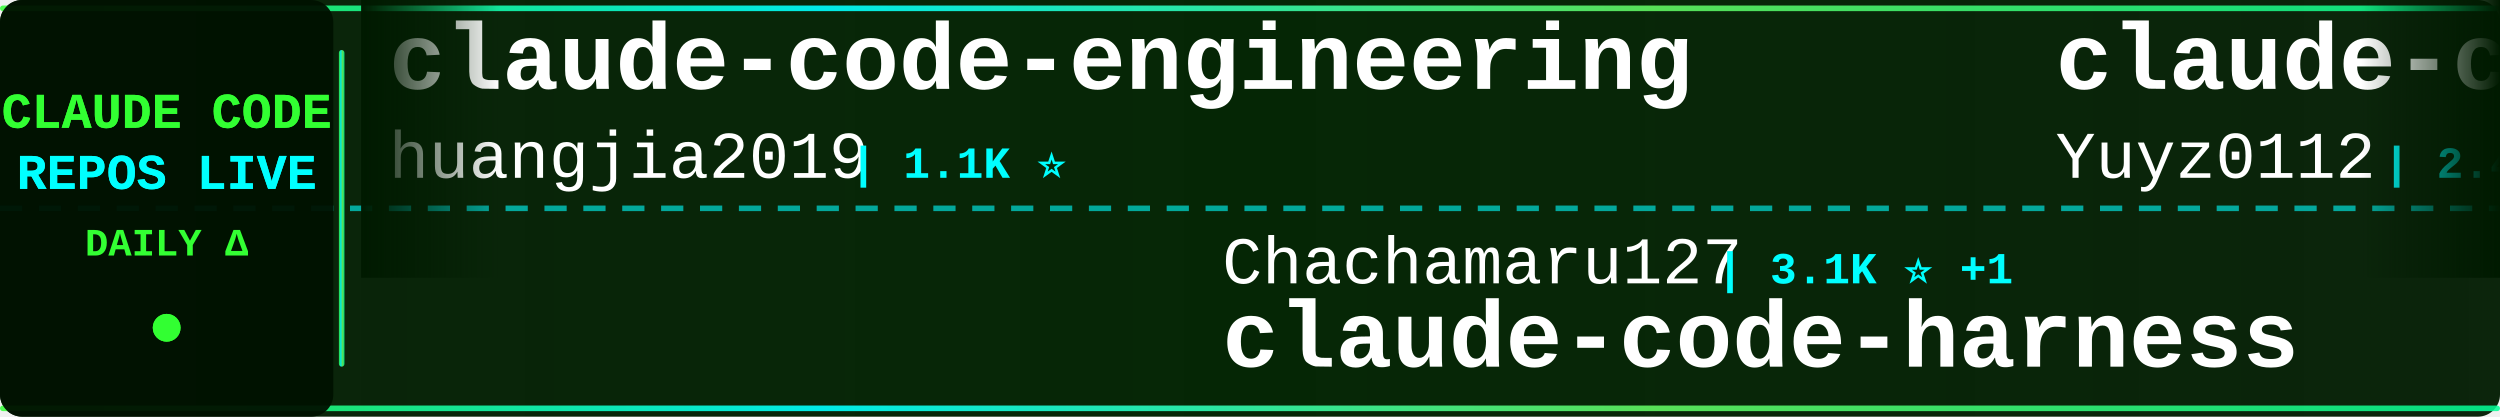
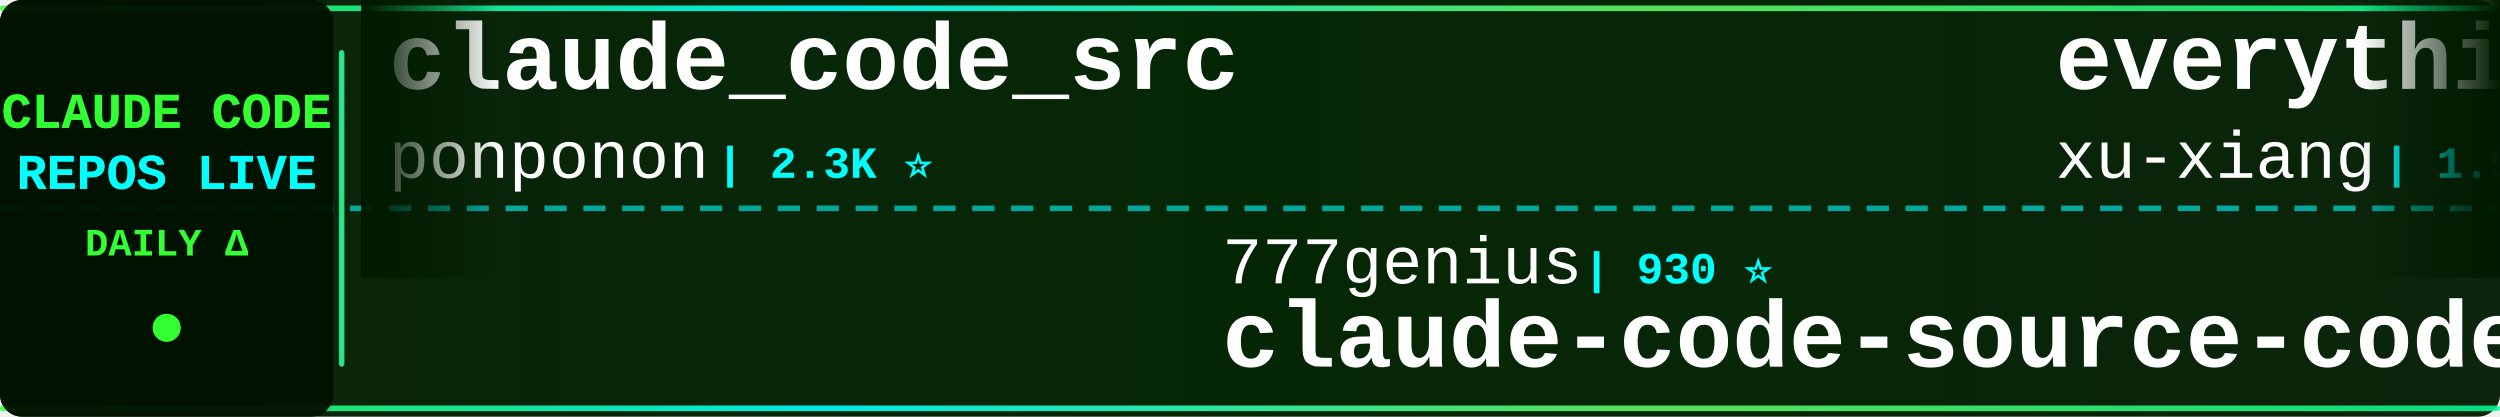
<svg xmlns="http://www.w3.org/2000/svg" width="900" height="150">
  <defs>
    <linearGradient id="tickerBg" x1="0%" y1="0%" x2="100%" y2="0%">
      <stop offset="0%" style="stop-color:#001a00;stop-opacity:0.95" />
      <stop offset="50%" style="stop-color:#002200;stop-opacity:0.98" />
      <stop offset="100%" style="stop-color:#001a00;stop-opacity:0.95" />
    </linearGradient>
    <linearGradient id="borderGrad" x1="0%" y1="0%" x2="100%" y2="0%">
      <stop offset="0%" style="stop-color:#33ff33;stop-opacity:0.85">
        <animate attributeName="stop-opacity" values="0.85;1;0.85" dur="2s" repeatCount="indefinite" />
      </stop>
      <stop offset="33%" style="stop-color:#00ffff;stop-opacity:0.9">
        <animate attributeName="stop-opacity" values="0.9;1;0.9" dur="2.2s" repeatCount="indefinite" />
      </stop>
      <stop offset="66%" style="stop-color:#66ff66;stop-opacity:0.85">
        <animate attributeName="stop-opacity" values="0.85;1;0.85" dur="1.8s" repeatCount="indefinite" />
      </stop>
      <stop offset="100%" style="stop-color:#00ff99;stop-opacity:0.85">
        <animate attributeName="stop-opacity" values="0.85;1;0.85" dur="2s" repeatCount="indefinite" />
      </stop>
    </linearGradient>
    <filter id="textGlow">
      <feGaussianBlur stdDeviation="0.1" result="coloredBlur" />
      <feMerge>
        <feMergeNode in="coloredBlur" />
        <feMergeNode in="SourceGraphic" />
      </feMerge>
    </filter>
    <filter id="metricGlow">
      <feGaussianBlur stdDeviation="0.2" result="coloredBlur" />
      <feMerge>
        <feMergeNode in="coloredBlur" />
        <feMergeNode in="SourceGraphic" />
      </feMerge>
    </filter>
    <linearGradient id="leftFade" x1="0%" y1="0%" x2="100%" y2="0%">
      <stop offset="0%" style="stop-color:#001a00;stop-opacity:1" />
      <stop offset="100%" style="stop-color:#001a00;stop-opacity:0" />
    </linearGradient>
    <linearGradient id="rightFade" x1="0%" y1="0%" x2="100%" y2="0%">
      <stop offset="0%" style="stop-color:#001a00;stop-opacity:0" />
      <stop offset="100%" style="stop-color:#001a00;stop-opacity:1" />
    </linearGradient>
  </defs>
  <rect width="900" height="150" fill="url(#tickerBg)" rx="8" />
  <rect x="0" y="2" width="900" height="2" fill="url(#borderGrad)" rx="1" />
  <rect x="0" y="146" width="900" height="2" fill="url(#borderGrad)" rx="1" />
  <line x1="0" y1="75" x2="900" y2="75" stroke="#00ffff" stroke-width="2" stroke-dasharray="8 6" opacity="0.6" />
  <rect x="0" y="0" width="120" height="150" fill="#001100" opacity="0.95" rx="8" />
  <text x="60" y="46" font-family="'Courier New', monospace" font-size="18" font-weight="bold" fill="#33ff33" text-anchor="middle" filter="url(#textGlow)">
    CLAUDE CODE
  </text>
  <text x="60" y="68" font-family="'Courier New', monospace" font-size="18" font-weight="bold" fill="#00ffff" text-anchor="middle" filter="url(#textGlow)">
    REPOS LIVE
  </text>
  <text x="60" y="92" font-family="'Courier New', monospace" font-size="14" font-weight="bold" fill="#33ff33" text-anchor="middle">
    DAILY Δ
  </text>
  <circle cx="60" cy="118" r="5" fill="#33ff33" filter="url(#metricGlow)">
    <animate attributeName="r" values="4;6;4" dur="1.5s" repeatCount="indefinite" />
    <animate attributeName="opacity" values="0.6;1;0.6" dur="1.5s" repeatCount="indefinite" />
  </circle>
  <rect x="122" y="18" width="2" height="114" fill="url(#borderGrad)" rx="1" />
  <clipPath id="tickerClip">
    <rect x="130" y="0" width="770" height="150" />
  </clipPath>
  <g clip-path="url(#tickerClip)">
    <g id="tickerItems">
      <animateTransform attributeName="transform" attributeType="XML" type="translate" from="0 0" to="-3000 0" dur="54s" repeatCount="indefinite" />
      <g transform="translate(0, 0)">
-         <text x="140" y="32" font-family="'Courier New', monospace" font-size="34" font-weight="bold" fill="#ffffff">claude-code-engineering</text>
-         <text x="140" y="64" font-family="'Courier New', monospace" font-size="24" font-weight="normal" fill="#ffffff" opacity="1.0">huangjia2019</text>
-         <text x="306" y="64" font-family="'Courier New', monospace" font-size="16" font-weight="bold" fill="#00ffff"> | 1.1K ⭐</text>
-       </g>
-       <g transform="translate(300, 0)">
-         <text x="140" y="102" font-family="'Courier New', monospace" font-size="24" font-weight="normal" fill="#ffffff" opacity="1.0">Chachamaru127</text>
-         <text x="318" y="102" font-family="'Courier New', monospace" font-size="16" font-weight="bold" fill="#00ffff"> | 3.1K ⭐ +1</text>
-         <text x="140" y="132" font-family="'Courier New', monospace" font-size="34" font-weight="bold" fill="#ffffff">claude-code-harness</text>
-       </g>
-       <g transform="translate(600, 0)">
-         <text x="140" y="32" font-family="'Courier New', monospace" font-size="34" font-weight="bold" fill="#ffffff">claude-code-reverse</text>
-         <text x="140" y="64" font-family="'Courier New', monospace" font-size="24" font-weight="normal" fill="#ffffff" opacity="1.0">Yuyz0112</text>
-         <text x="258" y="64" font-family="'Courier New', monospace" font-size="16" font-weight="bold" fill="#00ffff"> | 2.4K ⭐</text>
-       </g>
-       <g transform="translate(900, 0)">
-         <text x="140" y="102" font-family="'Courier New', monospace" font-size="24" font-weight="normal" fill="#ffffff" opacity="1.0">davila7</text>
-         <text x="246" y="102" font-family="'Courier New', monospace" font-size="16" font-weight="bold" fill="#00ffff"> | 30.5K ⭐ +1</text>
-         <text x="140" y="132" font-family="'Courier New', monospace" font-size="34" font-weight="bold" fill="#ffffff">claude-code-templates</text>
-       </g>
-       <g transform="translate(1200, 0)">
        <text x="140" y="32" font-family="'Courier New', monospace" font-size="34" font-weight="bold" fill="#ffffff">claude_code_src</text>
        <text x="140" y="64" font-family="'Courier New', monospace" font-size="24" font-weight="normal" fill="#ffffff" opacity="1.0">ponponon</text>
        <text x="258" y="64" font-family="'Courier New', monospace" font-size="16" font-weight="bold" fill="#00ffff"> | 2.3K ⭐</text>
      </g>
+       <g transform="translate(300, 0)">
+         <text x="140" y="102" font-family="'Courier New', monospace" font-size="24" font-weight="normal" fill="#ffffff" opacity="1.0">777genius</text>
+         <text x="270" y="102" font-family="'Courier New', monospace" font-size="16" font-weight="bold" fill="#00ffff"> | 930 ⭐</text>
+         <text x="140" y="132" font-family="'Courier New', monospace" font-size="34" font-weight="bold" fill="#ffffff">claude-code-source-code</text>
+       </g>
+       <g transform="translate(600, 0)">
+         <text x="140" y="32" font-family="'Courier New', monospace" font-size="34" font-weight="bold" fill="#ffffff">everything-claude-code-z...</text>
+         <text x="140" y="64" font-family="'Courier New', monospace" font-size="24" font-weight="normal" fill="#ffffff" opacity="1.0">xu-xiang</text>
+         <text x="258" y="64" font-family="'Courier New', monospace" font-size="16" font-weight="bold" fill="#00ffff"> | 1.9K ⭐</text>
+       </g>
+       <g transform="translate(900, 0)">
+         <text x="140" y="102" font-family="'Courier New', monospace" font-size="24" font-weight="normal" fill="#ffffff" opacity="1.0">huangjia2019</text>
+         <text x="306" y="102" font-family="'Courier New', monospace" font-size="16" font-weight="bold" fill="#00ffff"> | 1.1K ⭐</text>
+         <text x="140" y="132" font-family="'Courier New', monospace" font-size="34" font-weight="bold" fill="#ffffff">claude-code-engineering</text>
+       </g>
+       <g transform="translate(1200, 0)">
+         <text x="140" y="32" font-family="'Courier New', monospace" font-size="34" font-weight="bold" fill="#ffffff">andrej-karpathy-skills</text>
+         <text x="140" y="64" font-family="'Courier New', monospace" font-size="24" font-weight="normal" fill="#ffffff" opacity="1.0">multica-ai</text>
+         <text x="282" y="64" font-family="'Courier New', monospace" font-size="16" font-weight="bold" fill="#00ffff"> | 210.2K ⭐ +21</text>
+       </g>
      <g transform="translate(1500, 0)">
-         <text x="140" y="102" font-family="'Courier New', monospace" font-size="24" font-weight="normal" fill="#ffffff" opacity="1.0">RichardAtCT</text>
-         <text x="294" y="102" font-family="'Courier New', monospace" font-size="16" font-weight="bold" fill="#00ffff"> | 2.8K ⭐</text>
-         <text x="140" y="132" font-family="'Courier New', monospace" font-size="34" font-weight="bold" fill="#ffffff">claude-code-telegram</text>
+         <text x="140" y="102" font-family="'Courier New', monospace" font-size="24" font-weight="normal" fill="#ffffff" opacity="1.0">anthropics</text>
+         <text x="282" y="102" font-family="'Courier New', monospace" font-size="16" font-weight="bold" fill="#00ffff"> | 8.8K ⭐ +2</text>
+         <text x="140" y="132" font-family="'Courier New', monospace" font-size="34" font-weight="bold" fill="#ffffff">claude-code-action</text>
      </g>
      <g transform="translate(1800, 0)">
-         <text x="140" y="32" font-family="'Courier New', monospace" font-size="34" font-weight="bold" fill="#ffffff">claude-code-base-action</text>
-         <text x="140" y="64" font-family="'Courier New', monospace" font-size="24" font-weight="normal" fill="#ffffff" opacity="1.0">anthropics</text>
-         <text x="282" y="64" font-family="'Courier New', monospace" font-size="16" font-weight="bold" fill="#00ffff"> | 970 ⭐</text>
+         <text x="140" y="32" font-family="'Courier New', monospace" font-size="34" font-weight="bold" fill="#ffffff">collection-claude-code-s...</text>
+         <text x="140" y="64" font-family="'Courier New', monospace" font-size="24" font-weight="normal" fill="#ffffff" opacity="1.0">chauncygu</text>
+         <text x="270" y="64" font-family="'Courier New', monospace" font-size="16" font-weight="bold" fill="#00ffff"> | 2.8K ⭐</text>
      </g>
      <g transform="translate(2100, 0)">
-         <text x="140" y="102" font-family="'Courier New', monospace" font-size="24" font-weight="normal" fill="#ffffff" opacity="1.0">1rgs</text>
-         <text x="210" y="102" font-family="'Courier New', monospace" font-size="16" font-weight="bold" fill="#00ffff"> | 3.7K ⭐ -1</text>
-         <text x="140" y="132" font-family="'Courier New', monospace" font-size="34" font-weight="bold" fill="#ffffff">claude-code-proxy</text>
+         <text x="140" y="102" font-family="'Courier New', monospace" font-size="24" font-weight="normal" fill="#ffffff" opacity="1.0">oboard</text>
+         <text x="234" y="102" font-family="'Courier New', monospace" font-size="16" font-weight="bold" fill="#00ffff"> | 3.3K ⭐</text>
+         <text x="140" y="132" font-family="'Courier New', monospace" font-size="34" font-weight="bold" fill="#ffffff">claude-code-rev</text>
      </g>
      <g transform="translate(2400, 0)">
-         <text x="140" y="32" font-family="'Courier New', monospace" font-size="34" font-weight="bold" fill="#ffffff">Claude-code</text>
-         <text x="140" y="64" font-family="'Courier New', monospace" font-size="24" font-weight="normal" fill="#ffffff" opacity="1.0">fazxes</text>
-         <text x="234" y="64" font-family="'Courier New', monospace" font-size="16" font-weight="bold" fill="#00ffff"> | 234 ⭐</text>
+         <text x="140" y="32" font-family="'Courier New', monospace" font-size="34" font-weight="bold" fill="#ffffff">claude-code-guide</text>
+         <text x="140" y="64" font-family="'Courier New', monospace" font-size="24" font-weight="normal" fill="#ffffff" opacity="1.0">Cranot</text>
+         <text x="234" y="64" font-family="'Courier New', monospace" font-size="16" font-weight="bold" fill="#00ffff"> | 2.9K ⭐</text>
      </g>
      <g transform="translate(2700, 0)">
-         <text x="140" y="102" font-family="'Courier New', monospace" font-size="24" font-weight="normal" fill="#ffffff" opacity="1.0">https-deeplearning-ai</text>
-         <text x="414" y="102" font-family="'Courier New', monospace" font-size="16" font-weight="bold" fill="#00ffff"> | 545 ⭐</text>
-         <text x="140" y="132" font-family="'Courier New', monospace" font-size="34" font-weight="bold" fill="#ffffff">sc-claude-code-files</text>
+         <text x="140" y="102" font-family="'Courier New', monospace" font-size="24" font-weight="normal" fill="#ffffff" opacity="1.0">ChinaSiro</text>
+         <text x="270" y="102" font-family="'Courier New', monospace" font-size="16" font-weight="bold" fill="#00ffff"> | 9.7K ⭐ +1</text>
+         <text x="140" y="132" font-family="'Courier New', monospace" font-size="34" font-weight="bold" fill="#ffffff">claude-code-sourcemap</text>
      </g>
      <g transform="translate(3000, 0)">
-         <text x="140" y="32" font-family="'Courier New', monospace" font-size="34" font-weight="bold" fill="#ffffff">claude-code-engineering</text>
-         <text x="140" y="64" font-family="'Courier New', monospace" font-size="24" font-weight="normal" fill="#ffffff" opacity="1.0">huangjia2019</text>
-         <text x="306" y="64" font-family="'Courier New', monospace" font-size="16" font-weight="bold" fill="#00ffff"> | 1.1K ⭐</text>
+         <text x="140" y="32" font-family="'Courier New', monospace" font-size="34" font-weight="bold" fill="#ffffff">claude_code_src</text>
+         <text x="140" y="64" font-family="'Courier New', monospace" font-size="24" font-weight="normal" fill="#ffffff" opacity="1.0">ponponon</text>
+         <text x="258" y="64" font-family="'Courier New', monospace" font-size="16" font-weight="bold" fill="#00ffff"> | 2.3K ⭐</text>
      </g>
      <g transform="translate(3300, 0)">
-         <text x="140" y="102" font-family="'Courier New', monospace" font-size="24" font-weight="normal" fill="#ffffff" opacity="1.0">Chachamaru127</text>
-         <text x="318" y="102" font-family="'Courier New', monospace" font-size="16" font-weight="bold" fill="#00ffff"> | 3.1K ⭐ +1</text>
-         <text x="140" y="132" font-family="'Courier New', monospace" font-size="34" font-weight="bold" fill="#ffffff">claude-code-harness</text>
+         <text x="140" y="102" font-family="'Courier New', monospace" font-size="24" font-weight="normal" fill="#ffffff" opacity="1.0">777genius</text>
+         <text x="270" y="102" font-family="'Courier New', monospace" font-size="16" font-weight="bold" fill="#00ffff"> | 930 ⭐</text>
+         <text x="140" y="132" font-family="'Courier New', monospace" font-size="34" font-weight="bold" fill="#ffffff">claude-code-source-code</text>
      </g>
      <g transform="translate(3600, 0)">
-         <text x="140" y="32" font-family="'Courier New', monospace" font-size="34" font-weight="bold" fill="#ffffff">claude-code-reverse</text>
-         <text x="140" y="64" font-family="'Courier New', monospace" font-size="24" font-weight="normal" fill="#ffffff" opacity="1.0">Yuyz0112</text>
-         <text x="258" y="64" font-family="'Courier New', monospace" font-size="16" font-weight="bold" fill="#00ffff"> | 2.4K ⭐</text>
+         <text x="140" y="32" font-family="'Courier New', monospace" font-size="34" font-weight="bold" fill="#ffffff">everything-claude-code-z...</text>
+         <text x="140" y="64" font-family="'Courier New', monospace" font-size="24" font-weight="normal" fill="#ffffff" opacity="1.0">xu-xiang</text>
+         <text x="258" y="64" font-family="'Courier New', monospace" font-size="16" font-weight="bold" fill="#00ffff"> | 1.9K ⭐</text>
      </g>
      <g transform="translate(3900, 0)">
-         <text x="140" y="102" font-family="'Courier New', monospace" font-size="24" font-weight="normal" fill="#ffffff" opacity="1.0">davila7</text>
-         <text x="246" y="102" font-family="'Courier New', monospace" font-size="16" font-weight="bold" fill="#00ffff"> | 30.5K ⭐ +1</text>
-         <text x="140" y="132" font-family="'Courier New', monospace" font-size="34" font-weight="bold" fill="#ffffff">claude-code-templates</text>
+         <text x="140" y="102" font-family="'Courier New', monospace" font-size="24" font-weight="normal" fill="#ffffff" opacity="1.0">huangjia2019</text>
+         <text x="306" y="102" font-family="'Courier New', monospace" font-size="16" font-weight="bold" fill="#00ffff"> | 1.1K ⭐</text>
+         <text x="140" y="132" font-family="'Courier New', monospace" font-size="34" font-weight="bold" fill="#ffffff">claude-code-engineering</text>
      </g>
    </g>
  </g>
  <rect x="130" y="0" width="50" height="100" fill="url(#leftFade)" />
  <rect x="850" y="0" width="50" height="100" fill="url(#rightFade)" />
</svg>
